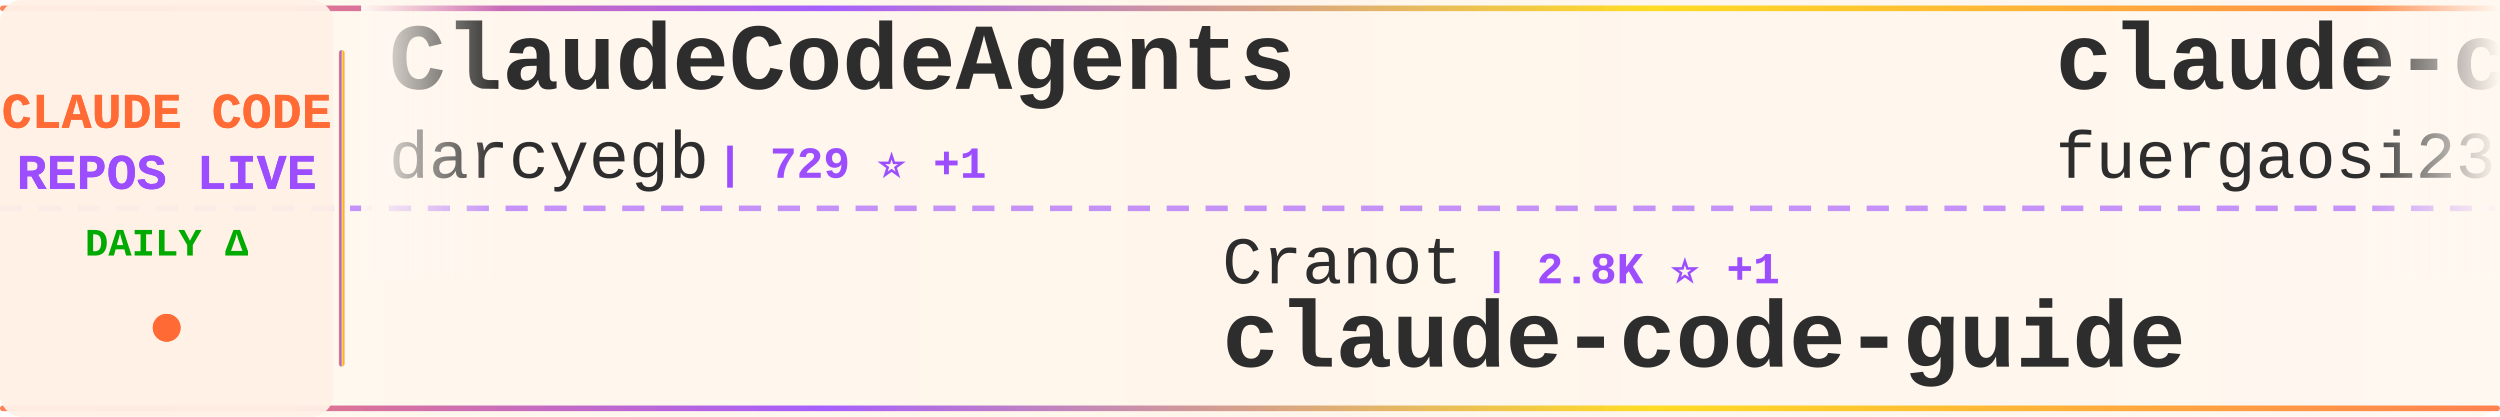
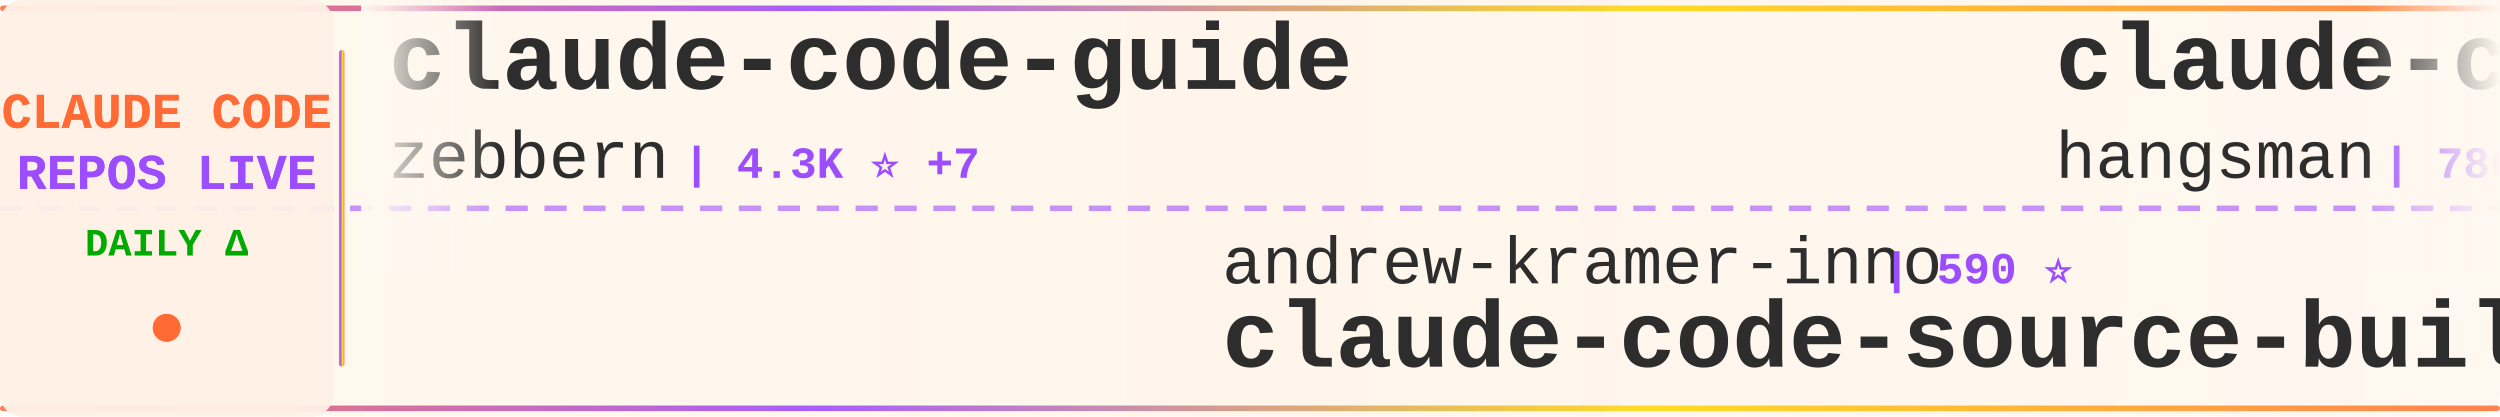
<svg xmlns="http://www.w3.org/2000/svg" width="900" height="150">
  <defs>
    <linearGradient id="tickerBg" x1="0%" y1="0%" x2="100%" y2="0%">
      <stop offset="0%" style="stop-color:#fff8f0;stop-opacity:0.98" />
      <stop offset="50%" style="stop-color:#fff5eb;stop-opacity:1" />
      <stop offset="100%" style="stop-color:#fff8f0;stop-opacity:0.98" />
    </linearGradient>
    <linearGradient id="borderGrad" x1="0%" y1="0%" x2="100%" y2="0%">
      <stop offset="0%" style="stop-color:#FF6B35;stop-opacity:0.85">
        <animate attributeName="stop-opacity" values="0.85;1;0.85" dur="2s" repeatCount="indefinite" />
      </stop>
      <stop offset="33%" style="stop-color:#9C4EFF;stop-opacity:0.9">
        <animate attributeName="stop-opacity" values="0.9;1;0.9" dur="2.2s" repeatCount="indefinite" />
      </stop>
      <stop offset="66%" style="stop-color:#FFD700;stop-opacity:0.85">
        <animate attributeName="stop-opacity" values="0.85;1;0.85" dur="1.8s" repeatCount="indefinite" />
      </stop>
      <stop offset="100%" style="stop-color:#FF6B35;stop-opacity:0.85">
        <animate attributeName="stop-opacity" values="0.85;1;0.85" dur="2s" repeatCount="indefinite" />
      </stop>
    </linearGradient>
    <filter id="textGlow">
      <feGaussianBlur stdDeviation="0.15" result="coloredBlur" />
      <feMerge>
        <feMergeNode in="coloredBlur" />
        <feMergeNode in="SourceGraphic" />
      </feMerge>
    </filter>
    <filter id="metricGlow">
      <feGaussianBlur stdDeviation="0.2" result="coloredBlur" />
      <feMerge>
        <feMergeNode in="coloredBlur" />
        <feMergeNode in="SourceGraphic" />
      </feMerge>
    </filter>
    <linearGradient id="leftFade" x1="0%" y1="0%" x2="100%" y2="0%">
      <stop offset="0%" style="stop-color:#fff8f0;stop-opacity:1" />
      <stop offset="100%" style="stop-color:#fff8f0;stop-opacity:0" />
    </linearGradient>
    <linearGradient id="rightFade" x1="0%" y1="0%" x2="100%" y2="0%">
      <stop offset="0%" style="stop-color:#fff8f0;stop-opacity:0" />
      <stop offset="100%" style="stop-color:#fff8f0;stop-opacity:1" />
    </linearGradient>
  </defs>
  <rect width="900" height="150" fill="url(#tickerBg)" rx="8" />
  <rect x="0" y="2" width="900" height="2" fill="url(#borderGrad)" rx="1" />
  <rect x="0" y="146" width="900" height="2" fill="url(#borderGrad)" rx="1" />
  <line x1="0" y1="75" x2="900" y2="75" stroke="#9C4EFF" stroke-width="2" stroke-dasharray="8 6" opacity="0.6" />
  <rect x="0" y="0" width="120" height="150" fill="#fff0e6" opacity="0.95" rx="8" />
  <text x="60" y="46" font-family="'Courier New', monospace" font-size="18" font-weight="bold" fill="#FF6B35" text-anchor="middle" filter="url(#textGlow)">
    CLAUDE CODE
  </text>
  <text x="60" y="68" font-family="'Courier New', monospace" font-size="18" font-weight="bold" fill="#9C4EFF" text-anchor="middle" filter="url(#textGlow)">
    REPOS LIVE
  </text>
  <text x="60" y="92" font-family="'Courier New', monospace" font-size="14" font-weight="bold" fill="#00aa00" text-anchor="middle">
    DAILY Δ
  </text>
  <circle cx="60" cy="118" r="5" fill="#FF6B35" filter="url(#metricGlow)">
    <animate attributeName="r" values="4;6;4" dur="1.5s" repeatCount="indefinite" />
    <animate attributeName="opacity" values="0.6;1;0.6" dur="1.5s" repeatCount="indefinite" />
  </circle>
  <rect x="122" y="18" width="2" height="114" fill="url(#borderGrad)" rx="1" />
  <clipPath id="tickerClip">
    <rect x="130" y="0" width="770" height="150" />
  </clipPath>
  <g clip-path="url(#tickerClip)">
    <g id="tickerItems">
      <animateTransform attributeName="transform" attributeType="XML" type="translate" from="0 0" to="-3000 0" dur="54s" repeatCount="indefinite" />
      <g transform="translate(0, 0)">
+         <text x="140" y="32" font-family="'Courier New', monospace" font-size="34" font-weight="bold" fill="#2d2d2d">claude-code-guide</text>
+         <text x="140" y="64" font-family="'Courier New', monospace" font-size="24" font-weight="normal" fill="#2d2d2d" opacity="1.0">zebbern</text>
+         <text x="246" y="64" font-family="'Courier New', monospace" font-size="16" font-weight="bold" fill="#9C4EFF"> | 4.3K ⭐ +7</text>
+       </g>
+       <g transform="translate(300, 0)">
+         <text x="140" y="102" font-family="'Courier New', monospace" font-size="24" font-weight="normal" fill="#2d2d2d" opacity="1.0">andrew-kramer-inno</text>
+         <text x="378" y="102" font-family="'Courier New', monospace" font-size="16" font-weight="bold" fill="#9C4EFF"> | 590 ⭐</text>
+         <text x="140" y="132" font-family="'Courier New', monospace" font-size="34" font-weight="bold" fill="#2d2d2d">claude-code-source-build</text>
+       </g>
+       <g transform="translate(600, 0)">
+         <text x="140" y="32" font-family="'Courier New', monospace" font-size="34" font-weight="bold" fill="#2d2d2d">claude-code-source</text>
+         <text x="140" y="64" font-family="'Courier New', monospace" font-size="24" font-weight="normal" fill="#2d2d2d" opacity="1.0">hangsman</text>
+         <text x="258" y="64" font-family="'Courier New', monospace" font-size="16" font-weight="bold" fill="#9C4EFF"> | 786 ⭐</text>
+       </g>
+       <g transform="translate(900, 0)">
+         <text x="140" y="102" font-family="'Courier New', monospace" font-size="24" font-weight="normal" fill="#2d2d2d" opacity="1.0">JrCx7scC</text>
+         <text x="258" y="102" font-family="'Courier New', monospace" font-size="16" font-weight="bold" fill="#9C4EFF"> | 370 ⭐</text>
+         <text x="140" y="132" font-family="'Courier New', monospace" font-size="34" font-weight="bold" fill="#2d2d2d">claude-code-source</text>
+       </g>
+       <g transform="translate(1200, 0)">
        <text x="140" y="32" font-family="'Courier New', monospace" font-size="34" font-weight="bold" fill="#2d2d2d">ClaudeCodeAgents</text>
        <text x="140" y="64" font-family="'Courier New', monospace" font-size="24" font-weight="normal" fill="#2d2d2d" opacity="1.0">darcyegb</text>
        <text x="258" y="64" font-family="'Courier New', monospace" font-size="16" font-weight="bold" fill="#9C4EFF"> | 729 ⭐ +1</text>
      </g>
-       <g transform="translate(300, 0)">
+       <g transform="translate(1500, 0)">
+         <text x="140" y="102" font-family="'Courier New', monospace" font-size="24" font-weight="normal" fill="#2d2d2d" opacity="1.0">Alishahryar1</text>
+         <text x="306" y="102" font-family="'Courier New', monospace" font-size="16" font-weight="bold" fill="#9C4EFF"> | 35.3K ⭐ +251</text>
+         <text x="140" y="132" font-family="'Courier New', monospace" font-size="34" font-weight="bold" fill="#2d2d2d">free-claude-code</text>
+       </g>
+       <g transform="translate(1800, 0)">
+         <text x="140" y="32" font-family="'Courier New', monospace" font-size="34" font-weight="bold" fill="#2d2d2d">claude-code-sourcemap</text>
+         <text x="140" y="64" font-family="'Courier New', monospace" font-size="24" font-weight="normal" fill="#2d2d2d" opacity="1.0">Hyper66666</text>
+         <text x="282" y="64" font-family="'Courier New', monospace" font-size="16" font-weight="bold" fill="#9C4EFF"> | 215 ⭐</text>
+       </g>
+       <g transform="translate(2100, 0)">
        <text x="140" y="102" font-family="'Courier New', monospace" font-size="24" font-weight="normal" fill="#2d2d2d" opacity="1.0">Cranot</text>
        <text x="234" y="102" font-family="'Courier New', monospace" font-size="16" font-weight="bold" fill="#9C4EFF"> | 2.8K ⭐ +1</text>
        <text x="140" y="132" font-family="'Courier New', monospace" font-size="34" font-weight="bold" fill="#2d2d2d">claude-code-guide</text>
      </g>
-       <g transform="translate(600, 0)">
-         <text x="140" y="32" font-family="'Courier New', monospace" font-size="34" font-weight="bold" fill="#2d2d2d">claude-code-proxy</text>
-         <text x="140" y="64" font-family="'Courier New', monospace" font-size="24" font-weight="normal" fill="#2d2d2d" opacity="1.0">fuergaosi233</text>
-         <text x="306" y="64" font-family="'Courier New', monospace" font-size="16" font-weight="bold" fill="#9C4EFF"> | 2.7K ⭐ +3</text>
+       <g transform="translate(2400, 0)">
+         <text x="140" y="32" font-family="'Courier New', monospace" font-size="34" font-weight="bold" fill="#2d2d2d">claude-coder</text>
+         <text x="140" y="64" font-family="'Courier New', monospace" font-size="24" font-weight="normal" fill="#2d2d2d" opacity="1.0">kodu-ai</text>
+         <text x="246" y="64" font-family="'Courier New', monospace" font-size="16" font-weight="bold" fill="#9C4EFF"> | 5.3K ⭐</text>
      </g>
-       <g transform="translate(900, 0)">
-         <text x="140" y="102" font-family="'Courier New', monospace" font-size="24" font-weight="normal" fill="#2d2d2d" opacity="1.0">ChinaSiro</text>
-         <text x="270" y="102" font-family="'Courier New', monospace" font-size="16" font-weight="bold" fill="#9C4EFF"> | 9.4K ⭐ +5</text>
-         <text x="140" y="132" font-family="'Courier New', monospace" font-size="34" font-weight="bold" fill="#2d2d2d">claude-code-sourcemap</text>
+       <g transform="translate(2700, 0)">
+         <text x="140" y="102" font-family="'Courier New', monospace" font-size="24" font-weight="normal" fill="#2d2d2d" opacity="1.0">router-for-me</text>
+         <text x="318" y="102" font-family="'Courier New', monospace" font-size="16" font-weight="bold" fill="#9C4EFF"> | 37.8K ⭐ +84</text>
+         <text x="140" y="132" font-family="'Courier New', monospace" font-size="34" font-weight="bold" fill="#2d2d2d">CLIProxyAPI</text>
      </g>
-       <g transform="translate(1200, 0)">
-         <text x="140" y="32" font-family="'Courier New', monospace" font-size="34" font-weight="bold" fill="#2d2d2d">claude-code-action</text>
-         <text x="140" y="64" font-family="'Courier New', monospace" font-size="24" font-weight="normal" fill="#2d2d2d" opacity="1.0">anthropics</text>
-         <text x="282" y="64" font-family="'Courier New', monospace" font-size="16" font-weight="bold" fill="#9C4EFF"> | 8.1K ⭐ +11</text>
+       <g transform="translate(3000, 0)">
+         <text x="140" y="32" font-family="'Courier New', monospace" font-size="34" font-weight="bold" fill="#2d2d2d">claude-code-guide</text>
+         <text x="140" y="64" font-family="'Courier New', monospace" font-size="24" font-weight="normal" fill="#2d2d2d" opacity="1.0">zebbern</text>
+         <text x="246" y="64" font-family="'Courier New', monospace" font-size="16" font-weight="bold" fill="#9C4EFF"> | 4.3K ⭐ +7</text>
      </g>
-       <g transform="translate(1500, 0)">
-         <text x="140" y="102" font-family="'Courier New', monospace" font-size="24" font-weight="normal" fill="#2d2d2d" opacity="1.0">1rgs</text>
-         <text x="210" y="102" font-family="'Courier New', monospace" font-size="16" font-weight="bold" fill="#9C4EFF"> | 3.6K ⭐ +4</text>
-         <text x="140" y="132" font-family="'Courier New', monospace" font-size="34" font-weight="bold" fill="#2d2d2d">claude-code-proxy</text>
+       <g transform="translate(3300, 0)">
+         <text x="140" y="102" font-family="'Courier New', monospace" font-size="24" font-weight="normal" fill="#2d2d2d" opacity="1.0">andrew-kramer-inno</text>
+         <text x="378" y="102" font-family="'Courier New', monospace" font-size="16" font-weight="bold" fill="#9C4EFF"> | 590 ⭐</text>
+         <text x="140" y="132" font-family="'Courier New', monospace" font-size="34" font-weight="bold" fill="#2d2d2d">claude-code-source-build</text>
      </g>
-       <g transform="translate(1800, 0)">
-         <text x="140" y="32" font-family="'Courier New', monospace" font-size="34" font-weight="bold" fill="#2d2d2d">claude-code-settings</text>
-         <text x="140" y="64" font-family="'Courier New', monospace" font-size="24" font-weight="normal" fill="#2d2d2d" opacity="1.0">feiskyer</text>
-         <text x="258" y="64" font-family="'Courier New', monospace" font-size="16" font-weight="bold" fill="#9C4EFF"> | 1.6K ⭐ +2</text>
-       </g>
-       <g transform="translate(2100, 0)">
-         <text x="140" y="102" font-family="'Courier New', monospace" font-size="24" font-weight="normal" fill="#2d2d2d" opacity="1.0">disler</text>
-         <text x="234" y="102" font-family="'Courier New', monospace" font-size="16" font-weight="bold" fill="#9C4EFF"> | 3.8K ⭐ +1</text>
-         <text x="140" y="132" font-family="'Courier New', monospace" font-size="34" font-weight="bold" fill="#2d2d2d">claude-code-hooks-master...</text>
-       </g>
-       <g transform="translate(2400, 0)">
+       <g transform="translate(3600, 0)">
        <text x="140" y="32" font-family="'Courier New', monospace" font-size="34" font-weight="bold" fill="#2d2d2d">claude-code-source</text>
        <text x="140" y="64" font-family="'Courier New', monospace" font-size="24" font-weight="normal" fill="#2d2d2d" opacity="1.0">hangsman</text>
        <text x="258" y="64" font-family="'Courier New', monospace" font-size="16" font-weight="bold" fill="#9C4EFF"> | 786 ⭐</text>
      </g>
-       <g transform="translate(2700, 0)">
-         <text x="140" y="102" font-family="'Courier New', monospace" font-size="24" font-weight="normal" fill="#2d2d2d" opacity="1.0">anthropics</text>
-         <text x="282" y="102" font-family="'Courier New', monospace" font-size="16" font-weight="bold" fill="#9C4EFF"> | 882 ⭐ +1</text>
-         <text x="140" y="132" font-family="'Courier New', monospace" font-size="34" font-weight="bold" fill="#2d2d2d">claude-code-base-action</text>
-       </g>
-       <g transform="translate(3000, 0)">
-         <text x="140" y="32" font-family="'Courier New', monospace" font-size="34" font-weight="bold" fill="#2d2d2d">ClaudeCodeAgents</text>
-         <text x="140" y="64" font-family="'Courier New', monospace" font-size="24" font-weight="normal" fill="#2d2d2d" opacity="1.0">darcyegb</text>
-         <text x="258" y="64" font-family="'Courier New', monospace" font-size="16" font-weight="bold" fill="#9C4EFF"> | 729 ⭐ +1</text>
-       </g>
-       <g transform="translate(3300, 0)">
-         <text x="140" y="102" font-family="'Courier New', monospace" font-size="24" font-weight="normal" fill="#2d2d2d" opacity="1.0">Cranot</text>
-         <text x="234" y="102" font-family="'Courier New', monospace" font-size="16" font-weight="bold" fill="#9C4EFF"> | 2.8K ⭐ +1</text>
-         <text x="140" y="132" font-family="'Courier New', monospace" font-size="34" font-weight="bold" fill="#2d2d2d">claude-code-guide</text>
-       </g>
-       <g transform="translate(3600, 0)">
-         <text x="140" y="32" font-family="'Courier New', monospace" font-size="34" font-weight="bold" fill="#2d2d2d">claude-code-proxy</text>
-         <text x="140" y="64" font-family="'Courier New', monospace" font-size="24" font-weight="normal" fill="#2d2d2d" opacity="1.0">fuergaosi233</text>
-         <text x="306" y="64" font-family="'Courier New', monospace" font-size="16" font-weight="bold" fill="#9C4EFF"> | 2.7K ⭐ +3</text>
-       </g>
      <g transform="translate(3900, 0)">
-         <text x="140" y="102" font-family="'Courier New', monospace" font-size="24" font-weight="normal" fill="#2d2d2d" opacity="1.0">ChinaSiro</text>
-         <text x="270" y="102" font-family="'Courier New', monospace" font-size="16" font-weight="bold" fill="#9C4EFF"> | 9.4K ⭐ +5</text>
-         <text x="140" y="132" font-family="'Courier New', monospace" font-size="34" font-weight="bold" fill="#2d2d2d">claude-code-sourcemap</text>
+         <text x="140" y="102" font-family="'Courier New', monospace" font-size="24" font-weight="normal" fill="#2d2d2d" opacity="1.0">JrCx7scC</text>
+         <text x="258" y="102" font-family="'Courier New', monospace" font-size="16" font-weight="bold" fill="#9C4EFF"> | 370 ⭐</text>
+         <text x="140" y="132" font-family="'Courier New', monospace" font-size="34" font-weight="bold" fill="#2d2d2d">claude-code-source</text>
      </g>
    </g>
  </g>
  <rect x="130" y="0" width="50" height="100" fill="url(#leftFade)" />
  <rect x="850" y="0" width="50" height="100" fill="url(#rightFade)" />
</svg>
